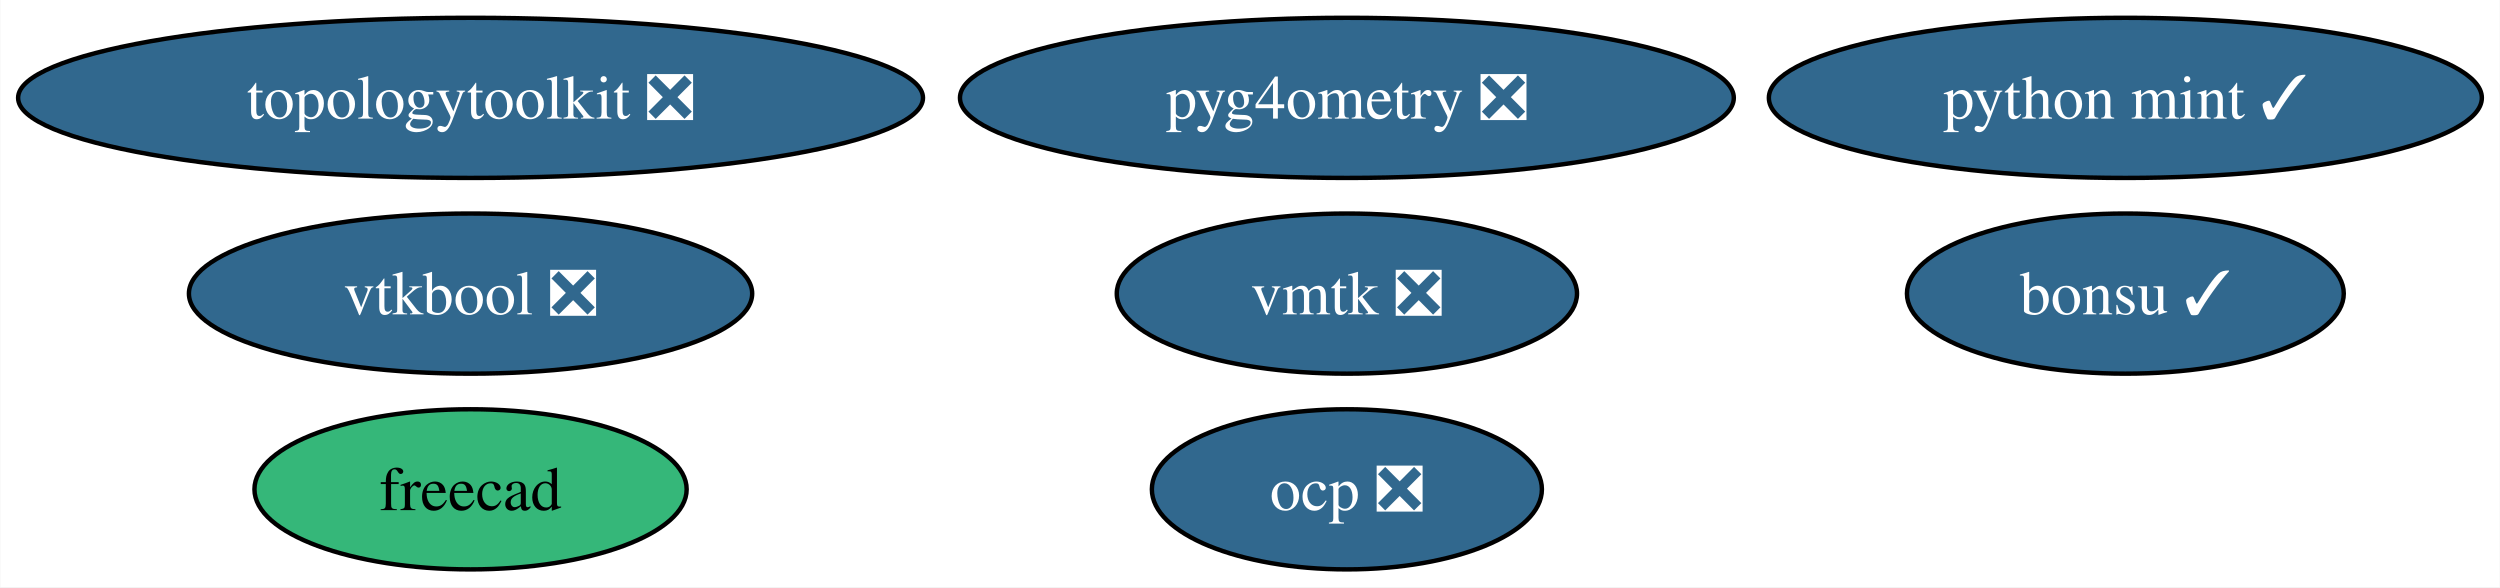
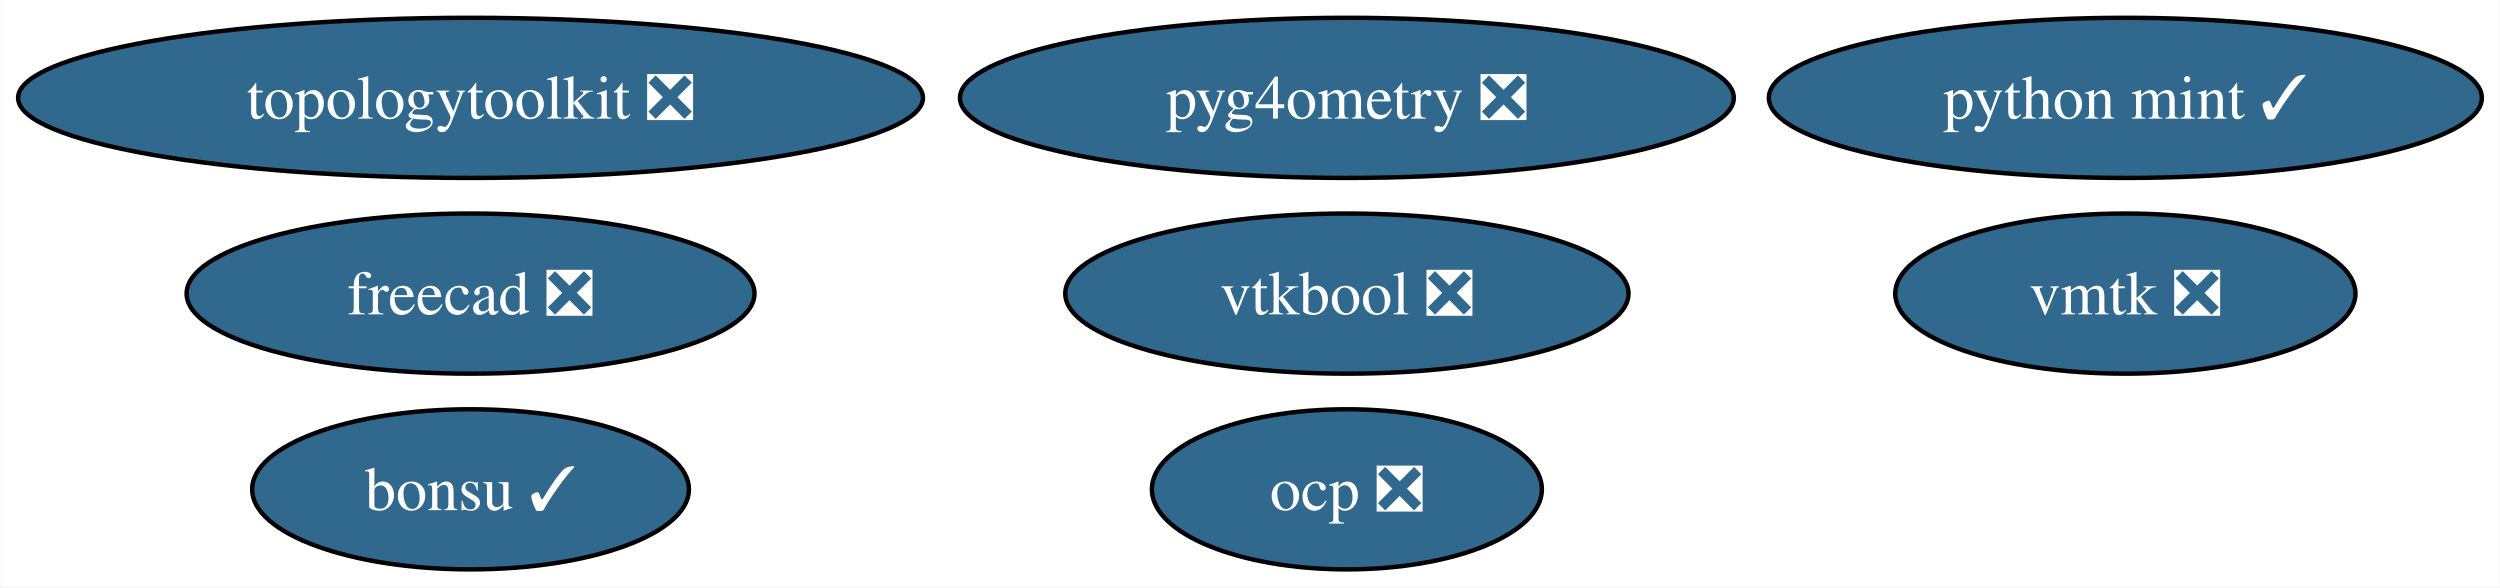
<svg xmlns="http://www.w3.org/2000/svg" xmlns:xlink="http://www.w3.org/1999/xlink" width="562pt" height="132pt" viewBox="0.00 0.00 561.86 132.00">
  <g id="graph0" class="graph" transform="scale(1 1) rotate(0) translate(4 128)">
    <polygon fill="white" stroke="none" points="-4,4 -4,-128 557.86,-128 557.86,4 -4,4" />
    <g id="node1" class="node">
      <g id="a_node1">
-         <a xlink:href="https://github.com/conda-forge/freecad-feedstock" xlink:title="freecad">
-           <ellipse fill="#35b779" stroke="black" cx="101.71" cy="-18" rx="48.58" ry="18" />
-           <text text-anchor="middle" x="101.71" y="-13.32" font-family="Times,serif" font-size="14.00">freecad</text>
+         <a xlink:href="https://github.com/conda-forge/freecad-feedstock/pull/109" xlink:title="freecad ❎">
+           <ellipse fill="#31688e" stroke="black" cx="101.71" cy="-62" rx="63.83" ry="18" />
+           <text text-anchor="middle" x="101.71" y="-57.33" font-family="Times,serif" font-size="14.00" fill="white">freecad ❎</text>
        </a>
      </g>
    </g>
    <g id="node2" class="node">
      <g id="a_node2">
        <a xlink:href="https://github.com/conda-forge/bonsu-feedstock/pull/61" xlink:title="bonsu ✓">
-           <ellipse fill="#31688e" stroke="black" cx="473.71" cy="-62" rx="49.1" ry="18" />
-           <text text-anchor="middle" x="473.71" y="-57.33" font-family="Times,serif" font-size="14.00" fill="white">bonsu ✓</text>
+           <ellipse fill="#31688e" stroke="black" cx="101.71" cy="-18" rx="49.1" ry="18" />
+           <text text-anchor="middle" x="101.71" y="-13.32" font-family="Times,serif" font-size="14.00" fill="white">bonsu ✓</text>
        </a>
      </g>
    </g>
    <g id="node3" class="node">
      <g id="a_node3">
        <a xlink:href="https://github.com/conda-forge/topologytoolkit-feedstock/pull/41" xlink:title="topologytoolkit ❎">
          <ellipse fill="#31688e" stroke="black" cx="101.71" cy="-106" rx="101.71" ry="18" />
          <text text-anchor="middle" x="101.71" y="-101.33" font-family="Times,serif" font-size="14.00" fill="white">topologytoolkit ❎</text>
        </a>
      </g>
    </g>
    <g id="node4" class="node">
      <g id="a_node4">
        <a xlink:href="https://github.com/conda-forge/python-mint-feedstock/pull/70" xlink:title="python mint ✓">
          <ellipse fill="#31688e" stroke="black" cx="473.71" cy="-106" rx="80.14" ry="18" />
          <text text-anchor="middle" x="473.71" y="-101.33" font-family="Times,serif" font-size="14.00" fill="white">python mint ✓</text>
        </a>
      </g>
    </g>
    <g id="node5" class="node">
      <g id="a_node5">
        <a xlink:href="https://github.com/conda-forge/vmtk-feedstock/pull/19" xlink:title="vmtk ❎">
-           <ellipse fill="#31688e" stroke="black" cx="298.71" cy="-62" rx="51.73" ry="18" />
-           <text text-anchor="middle" x="298.71" y="-57.33" font-family="Times,serif" font-size="14.00" fill="white">vmtk ❎</text>
+           <ellipse fill="#31688e" stroke="black" cx="473.71" cy="-62" rx="51.73" ry="18" />
+           <text text-anchor="middle" x="473.71" y="-57.33" font-family="Times,serif" font-size="14.00" fill="white">vmtk ❎</text>
        </a>
      </g>
    </g>
    <g id="node6" class="node">
      <g id="a_node6">
        <a xlink:href="https://github.com/conda-forge/ocp-feedstock/pull/37" xlink:title="ocp ❎">
          <ellipse fill="#31688e" stroke="black" cx="298.71" cy="-18" rx="43.84" ry="18" />
          <text text-anchor="middle" x="298.71" y="-13.32" font-family="Times,serif" font-size="14.00" fill="white">ocp ❎</text>
        </a>
      </g>
    </g>
    <g id="node7" class="node">
      <g id="a_node7">
        <a xlink:href="https://github.com/conda-forge/pyg4ometry-feedstock/pull/12" xlink:title="pyg4ometry ❎">
          <ellipse fill="#31688e" stroke="black" cx="298.71" cy="-106" rx="86.98" ry="18" />
          <text text-anchor="middle" x="298.71" y="-101.33" font-family="Times,serif" font-size="14.00" fill="white">pyg4ometry ❎</text>
        </a>
      </g>
    </g>
    <g id="node8" class="node">
      <g id="a_node8">
        <a xlink:href="https://github.com/conda-forge/vtkbool-feedstock/pull/6" xlink:title="vtkbool ❎">
-           <ellipse fill="#31688e" stroke="black" cx="101.71" cy="-62" rx="63.31" ry="18" />
-           <text text-anchor="middle" x="101.71" y="-57.33" font-family="Times,serif" font-size="14.00" fill="white">vtkbool ❎</text>
+           <ellipse fill="#31688e" stroke="black" cx="298.71" cy="-62" rx="63.31" ry="18" />
+           <text text-anchor="middle" x="298.71" y="-57.33" font-family="Times,serif" font-size="14.00" fill="white">vtkbool ❎</text>
        </a>
      </g>
    </g>
  </g>
</svg>
